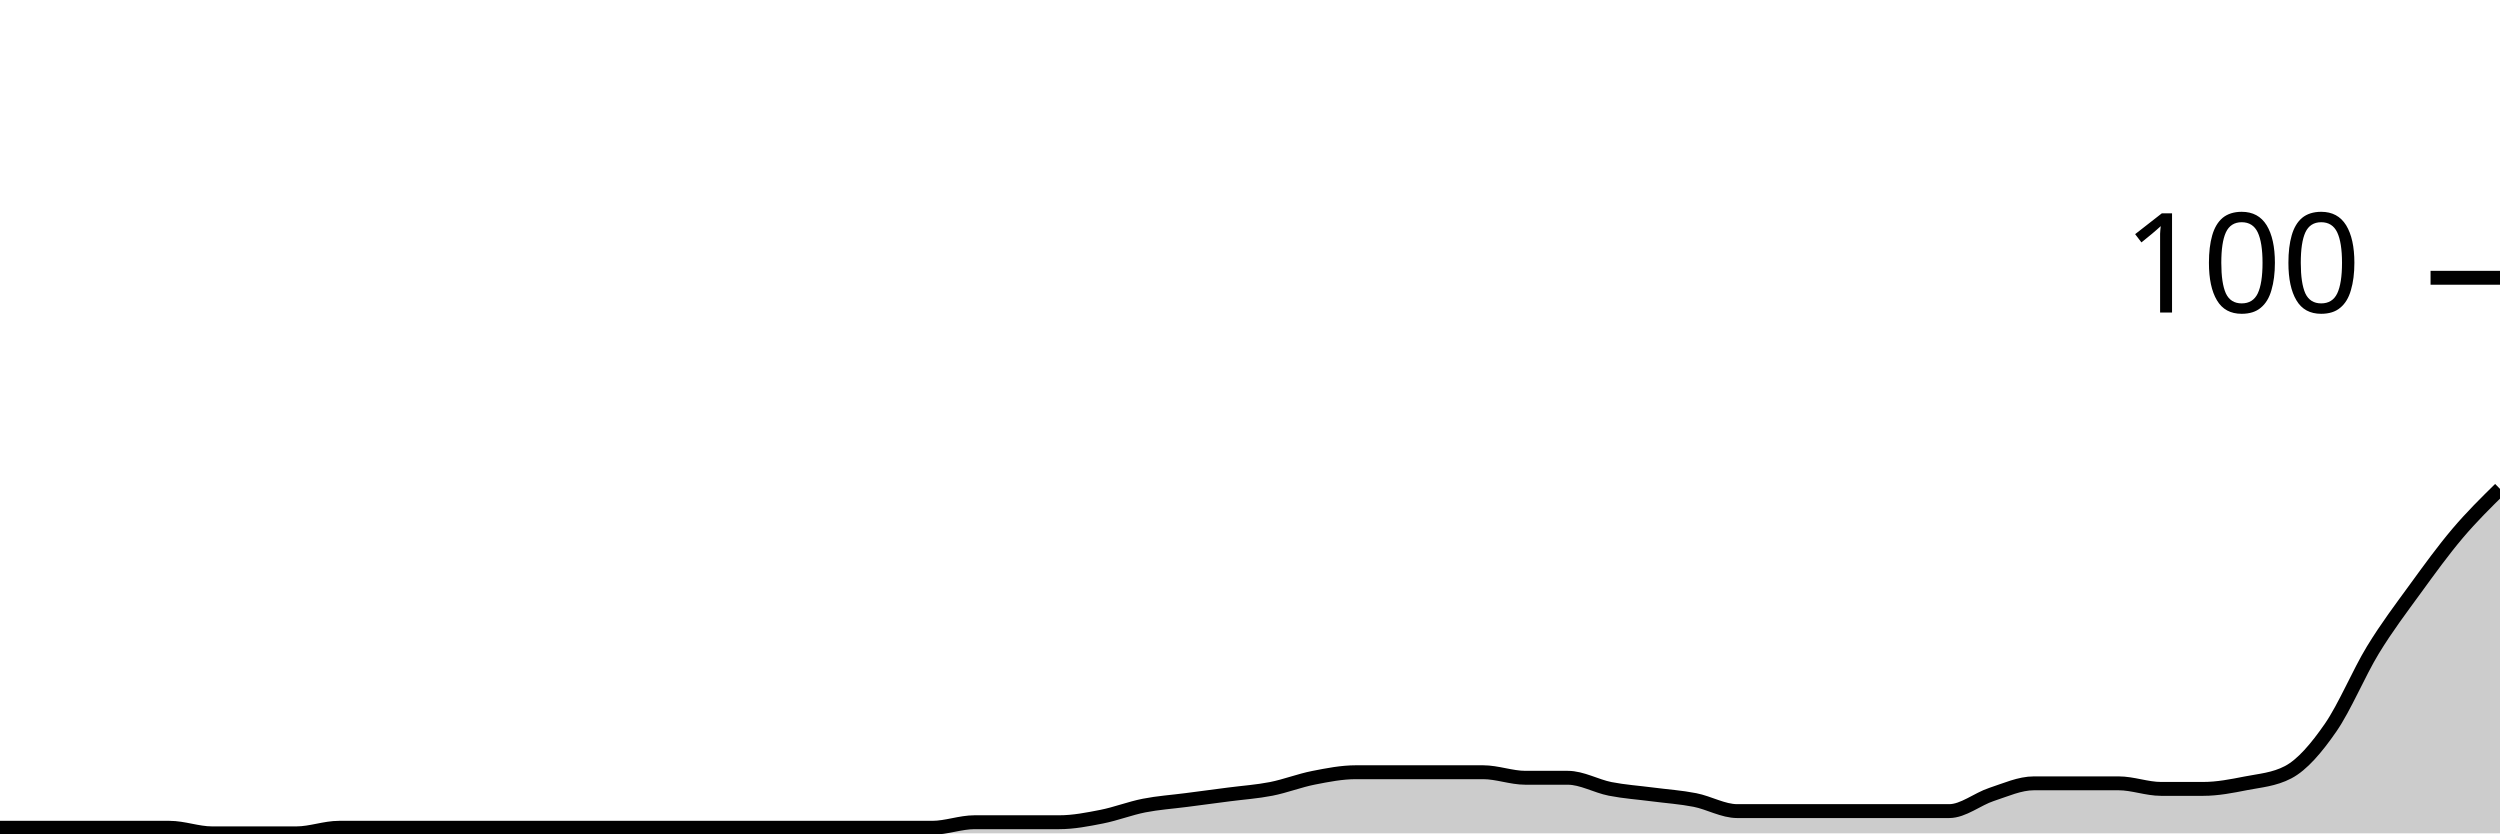
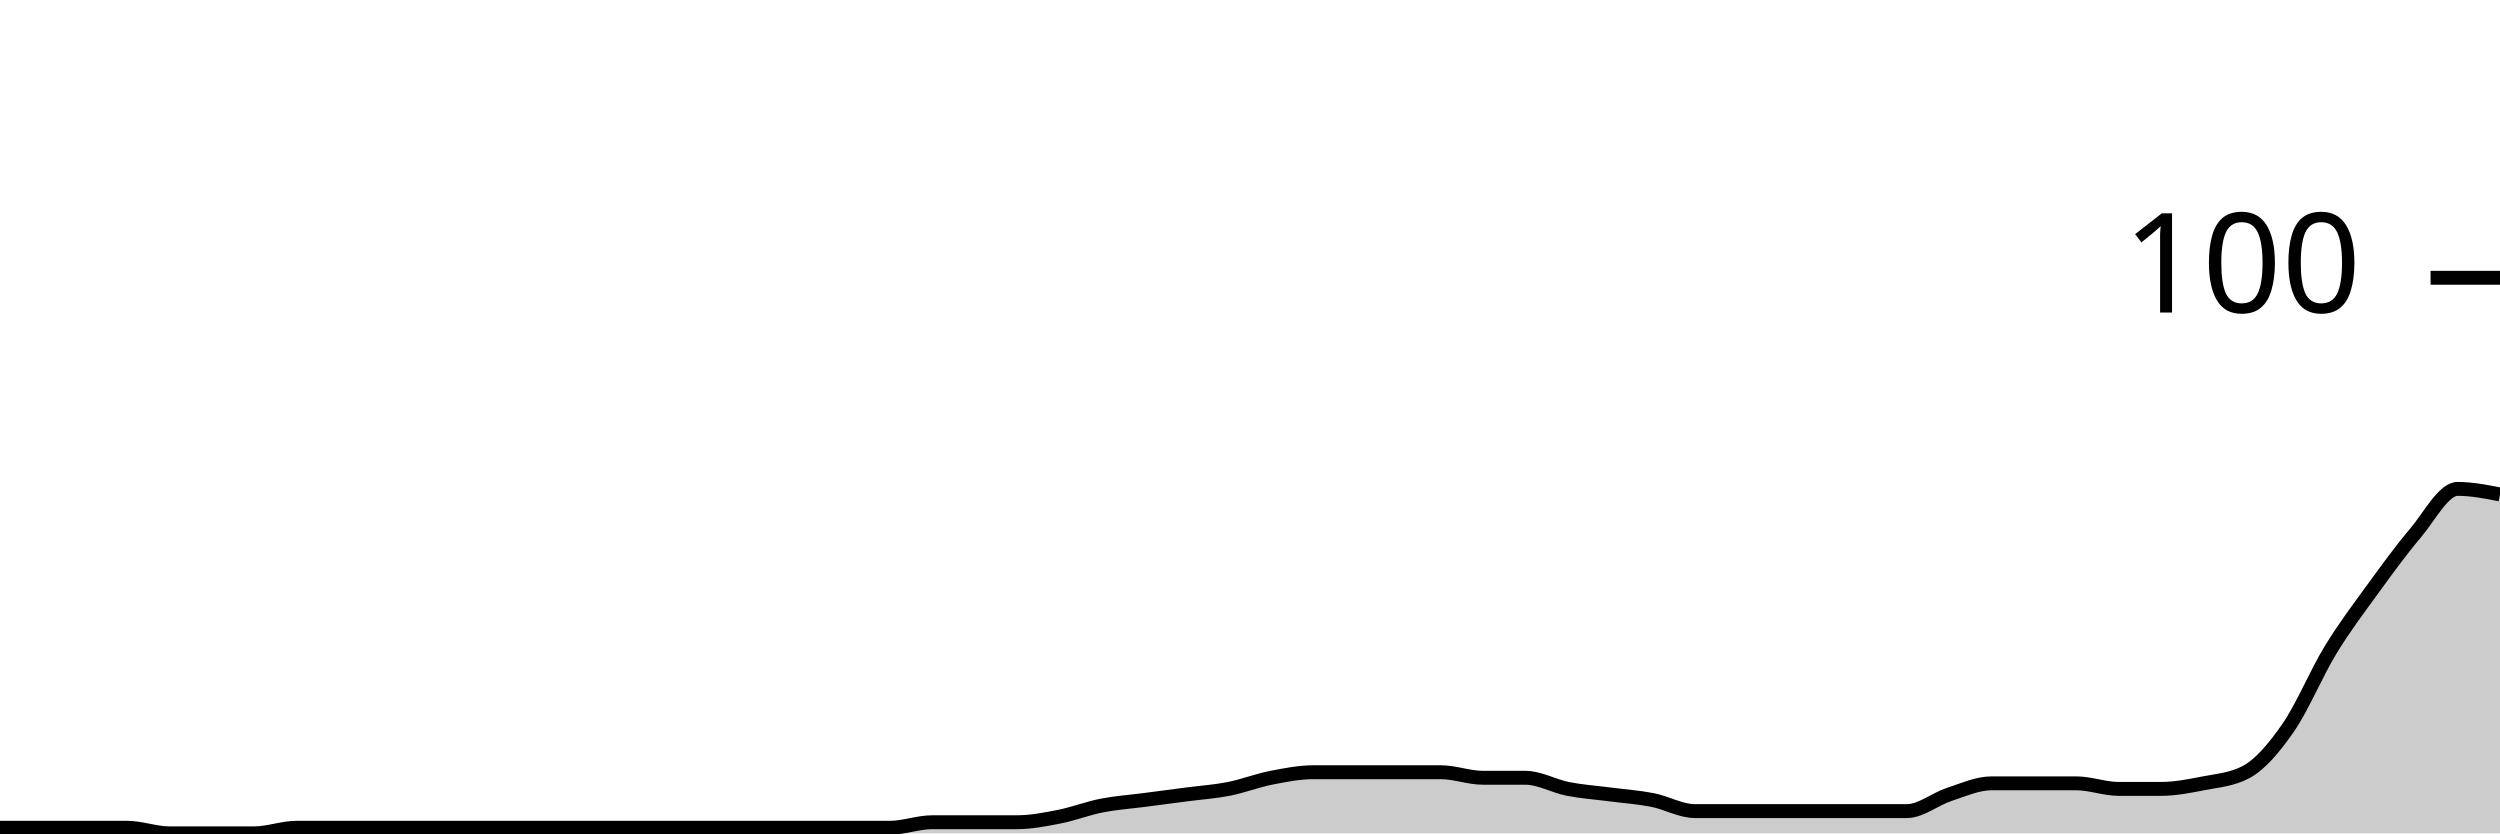
<svg xmlns="http://www.w3.org/2000/svg" viewBox="0 0 180 60">
  <g transform="translate(0,20)">
-     <path class="area" fill="rgba(0, 0, 0, 0.2)" d="M0,39.6C1.017,39.6,2.034,39.6,3.051,39.6C4.068,39.6,5.085,39.6,6.102,39.6C7.119,39.6,8.136,39.6,9.153,39.6C10.169,39.6,11.186,39.6,12.203,39.6C13.22,39.6,14.237,40,15.254,40C16.271,40,17.288,40,18.305,40C19.322,40,20.339,40,21.356,40C22.373,40,23.39,39.6,24.407,39.6C25.424,39.6,26.441,39.6,27.458,39.6C28.475,39.6,29.492,39.6,30.508,39.6C31.525,39.6,32.542,39.6,33.559,39.6C34.576,39.6,35.593,39.6,36.61,39.6C37.627,39.6,38.644,39.6,39.661,39.6C40.678,39.6,41.695,39.6,42.712,39.6C43.729,39.6,44.746,39.6,45.763,39.6C46.78,39.6,47.797,39.6,48.814,39.6C49.831,39.6,50.847,39.6,51.864,39.6C52.881,39.6,53.898,39.6,54.915,39.6C55.932,39.6,56.949,39.6,57.966,39.6C58.983,39.6,60,39.6,61.017,39.6C62.034,39.6,63.051,39.6,64.068,39.6C65.085,39.6,66.102,39.6,67.119,39.6C68.136,39.6,69.153,39.2,70.169,39.2C71.186,39.2,72.203,39.2,73.22,39.2C74.237,39.2,75.254,39.2,76.271,39.2C77.288,39.2,78.305,39,79.322,38.8C80.339,38.6,81.356,38.2,82.373,38C83.39,37.8,84.407,37.733,85.424,37.6C86.441,37.467,87.458,37.333,88.475,37.2C89.492,37.067,90.508,37,91.525,36.8C92.542,36.6,93.559,36.2,94.576,36C95.593,35.8,96.61,35.6,97.627,35.6C98.644,35.6,99.661,35.6,100.678,35.6C101.695,35.6,102.712,35.6,103.729,35.6C104.746,35.6,105.763,35.6,106.78,35.6C107.797,35.6,108.814,36,109.831,36C110.847,36,111.864,36,112.881,36C113.898,36,114.915,36.6,115.932,36.8C116.949,37,117.966,37.067,118.983,37.2C120,37.333,121.017,37.4,122.034,37.6C123.051,37.8,124.068,38.4,125.085,38.4C126.102,38.4,127.119,38.4,128.136,38.4C129.153,38.4,130.169,38.4,131.186,38.4C132.203,38.4,133.22,38.4,134.237,38.4C135.254,38.4,136.271,38.4,137.288,38.4C138.305,38.4,139.322,38.4,140.339,38.4C141.356,38.4,142.373,37.533,143.39,37.2C144.407,36.867,145.424,36.4,146.441,36.4C147.458,36.4,148.475,36.4,149.492,36.4C150.508,36.4,151.525,36.4,152.542,36.4C153.559,36.4,154.576,36.8,155.593,36.8C156.61,36.8,157.627,36.8,158.644,36.8C159.661,36.8,160.678,36.6,161.695,36.4C162.712,36.2,163.729,36.133,164.746,35.6C165.763,35.067,166.78,33.867,167.797,32.4C168.814,30.933,169.831,28.467,170.847,26.8C171.864,25.133,172.881,23.8,173.898,22.4C174.915,21,175.932,19.6,176.949,18.4C177.966,17.2,178.983,16.2,180,15.2L180,40C178.983,40,177.966,40,176.949,40C175.932,40,174.915,40,173.898,40C172.881,40,171.864,40,170.847,40C169.831,40,168.814,40,167.797,40C166.78,40,165.763,40,164.746,40C163.729,40,162.712,40,161.695,40C160.678,40,159.661,40,158.644,40C157.627,40,156.61,40,155.593,40C154.576,40,153.559,40,152.542,40C151.525,40,150.508,40,149.492,40C148.475,40,147.458,40,146.441,40C145.424,40,144.407,40,143.39,40C142.373,40,141.356,40,140.339,40C139.322,40,138.305,40,137.288,40C136.271,40,135.254,40,134.237,40C133.22,40,132.203,40,131.186,40C130.169,40,129.153,40,128.136,40C127.119,40,126.102,40,125.085,40C124.068,40,123.051,40,122.034,40C121.017,40,120,40,118.983,40C117.966,40,116.949,40,115.932,40C114.915,40,113.898,40,112.881,40C111.864,40,110.847,40,109.831,40C108.814,40,107.797,40,106.78,40C105.763,40,104.746,40,103.729,40C102.712,40,101.695,40,100.678,40C99.661,40,98.644,40,97.627,40C96.61,40,95.593,40,94.576,40C93.559,40,92.542,40,91.525,40C90.508,40,89.492,40,88.475,40C87.458,40,86.441,40,85.424,40C84.407,40,83.39,40,82.373,40C81.356,40,80.339,40,79.322,40C78.305,40,77.288,40,76.271,40C75.254,40,74.237,40,73.22,40C72.203,40,71.186,40,70.169,40C69.153,40,68.136,40,67.119,40C66.102,40,65.085,40,64.068,40C63.051,40,62.034,40,61.017,40C60,40,58.983,40,57.966,40C56.949,40,55.932,40,54.915,40C53.898,40,52.881,40,51.864,40C50.847,40,49.831,40,48.814,40C47.797,40,46.78,40,45.763,40C44.746,40,43.729,40,42.712,40C41.695,40,40.678,40,39.661,40C38.644,40,37.627,40,36.61,40C35.593,40,34.576,40,33.559,40C32.542,40,31.525,40,30.508,40C29.492,40,28.475,40,27.458,40C26.441,40,25.424,40,24.407,40C23.39,40,22.373,40,21.356,40C20.339,40,19.322,40,18.305,40C17.288,40,16.271,40,15.254,40C14.237,40,13.22,40,12.203,40C11.186,40,10.169,40,9.153,40C8.136,40,7.119,40,6.102,40C5.085,40,4.068,40,3.051,40C2.034,40,1.017,40,0,40Z" />
-     <path class="line" stroke="black" fill="none" d="M0,39.6C1.017,39.6,2.034,39.6,3.051,39.6C4.068,39.6,5.085,39.6,6.102,39.6C7.119,39.6,8.136,39.6,9.153,39.6C10.169,39.6,11.186,39.6,12.203,39.6C13.22,39.6,14.237,40,15.254,40C16.271,40,17.288,40,18.305,40C19.322,40,20.339,40,21.356,40C22.373,40,23.39,39.6,24.407,39.6C25.424,39.6,26.441,39.6,27.458,39.6C28.475,39.6,29.492,39.6,30.508,39.6C31.525,39.6,32.542,39.6,33.559,39.6C34.576,39.6,35.593,39.6,36.61,39.6C37.627,39.6,38.644,39.6,39.661,39.6C40.678,39.6,41.695,39.6,42.712,39.6C43.729,39.6,44.746,39.6,45.763,39.6C46.78,39.6,47.797,39.6,48.814,39.6C49.831,39.6,50.847,39.6,51.864,39.6C52.881,39.6,53.898,39.6,54.915,39.6C55.932,39.6,56.949,39.6,57.966,39.6C58.983,39.6,60,39.6,61.017,39.6C62.034,39.6,63.051,39.6,64.068,39.6C65.085,39.6,66.102,39.6,67.119,39.6C68.136,39.6,69.153,39.2,70.169,39.2C71.186,39.2,72.203,39.2,73.22,39.2C74.237,39.2,75.254,39.2,76.271,39.2C77.288,39.2,78.305,39,79.322,38.8C80.339,38.6,81.356,38.2,82.373,38C83.39,37.8,84.407,37.733,85.424,37.6C86.441,37.467,87.458,37.333,88.475,37.2C89.492,37.067,90.508,37,91.525,36.8C92.542,36.6,93.559,36.2,94.576,36C95.593,35.8,96.61,35.6,97.627,35.6C98.644,35.6,99.661,35.6,100.678,35.6C101.695,35.6,102.712,35.6,103.729,35.6C104.746,35.6,105.763,35.6,106.78,35.6C107.797,35.6,108.814,36,109.831,36C110.847,36,111.864,36,112.881,36C113.898,36,114.915,36.6,115.932,36.8C116.949,37,117.966,37.067,118.983,37.2C120,37.333,121.017,37.4,122.034,37.6C123.051,37.8,124.068,38.4,125.085,38.4C126.102,38.4,127.119,38.4,128.136,38.4C129.153,38.4,130.169,38.4,131.186,38.4C132.203,38.4,133.22,38.4,134.237,38.4C135.254,38.4,136.271,38.4,137.288,38.4C138.305,38.4,139.322,38.4,140.339,38.4C141.356,38.4,142.373,37.533,143.39,37.2C144.407,36.867,145.424,36.4,146.441,36.4C147.458,36.4,148.475,36.4,149.492,36.4C150.508,36.4,151.525,36.4,152.542,36.4C153.559,36.4,154.576,36.8,155.593,36.8C156.61,36.8,157.627,36.8,158.644,36.8C159.661,36.8,160.678,36.6,161.695,36.4C162.712,36.2,163.729,36.133,164.746,35.6C165.763,35.067,166.78,33.867,167.797,32.4C168.814,30.933,169.831,28.467,170.847,26.8C171.864,25.133,172.881,23.8,173.898,22.4C174.915,21,175.932,19.6,176.949,18.4C177.966,17.2,178.983,16.2,180,15.2" />
+     <path class="area" fill="rgba(0, 0, 0, 0.2)" d="M0,39.6C1.017,39.6,2.034,39.6,3.051,39.6C4.068,39.6,5.085,39.6,6.102,39.6C7.119,39.6,8.136,39.6,9.153,39.6C10.169,39.6,11.186,40,12.203,40C13.22,40,14.237,40,15.254,40C16.271,40,17.288,40,18.305,40C19.322,40,20.339,39.6,21.356,39.6C22.373,39.6,23.39,39.6,24.407,39.6C25.424,39.6,26.441,39.6,27.458,39.6C28.475,39.6,29.492,39.6,30.508,39.6C31.525,39.6,32.542,39.6,33.559,39.6C34.576,39.6,35.593,39.6,36.61,39.6C37.627,39.6,38.644,39.6,39.661,39.6C40.678,39.6,41.695,39.6,42.712,39.6C43.729,39.6,44.746,39.6,45.763,39.6C46.78,39.6,47.797,39.6,48.814,39.6C49.831,39.6,50.847,39.6,51.864,39.6C52.881,39.6,53.898,39.6,54.915,39.6C55.932,39.6,56.949,39.6,57.966,39.6C58.983,39.6,60,39.6,61.017,39.6C62.034,39.6,63.051,39.6,64.068,39.6C65.085,39.6,66.102,39.2,67.119,39.2C68.136,39.2,69.153,39.2,70.169,39.2C71.186,39.2,72.203,39.2,73.22,39.2C74.237,39.2,75.254,39,76.271,38.8C77.288,38.6,78.305,38.2,79.322,38C80.339,37.8,81.356,37.733,82.373,37.6C83.39,37.467,84.407,37.333,85.424,37.2C86.441,37.067,87.458,37,88.475,36.8C89.492,36.6,90.508,36.2,91.525,36C92.542,35.8,93.559,35.6,94.576,35.6C95.593,35.6,96.61,35.6,97.627,35.6C98.644,35.6,99.661,35.6,100.678,35.6C101.695,35.6,102.712,35.6,103.729,35.6C104.746,35.6,105.763,36,106.78,36C107.797,36,108.814,36,109.831,36C110.847,36,111.864,36.6,112.881,36.8C113.898,37,114.915,37.067,115.932,37.2C116.949,37.333,117.966,37.4,118.983,37.6C120,37.8,121.017,38.4,122.034,38.4C123.051,38.4,124.068,38.4,125.085,38.4C126.102,38.4,127.119,38.4,128.136,38.4C129.153,38.4,130.169,38.4,131.186,38.4C132.203,38.4,133.22,38.4,134.237,38.4C135.254,38.4,136.271,38.4,137.288,38.4C138.305,38.4,139.322,37.533,140.339,37.2C141.356,36.867,142.373,36.4,143.39,36.4C144.407,36.4,145.424,36.4,146.441,36.4C147.458,36.4,148.475,36.4,149.492,36.4C150.508,36.4,151.525,36.8,152.542,36.8C153.559,36.8,154.576,36.8,155.593,36.8C156.61,36.8,157.627,36.6,158.644,36.4C159.661,36.2,160.678,36.133,161.695,35.6C162.712,35.067,163.729,33.867,164.746,32.4C165.763,30.933,166.78,28.467,167.797,26.8C168.814,25.133,169.831,23.8,170.847,22.4C171.864,21,172.881,19.6,173.898,18.4C174.915,17.2,175.932,15.2,176.949,15.2C177.966,15.2,178.983,15.4,180,15.6L180,40C178.983,40,177.966,40,176.949,40C175.932,40,174.915,40,173.898,40C172.881,40,171.864,40,170.847,40C169.831,40,168.814,40,167.797,40C166.78,40,165.763,40,164.746,40C163.729,40,162.712,40,161.695,40C160.678,40,159.661,40,158.644,40C157.627,40,156.61,40,155.593,40C154.576,40,153.559,40,152.542,40C151.525,40,150.508,40,149.492,40C148.475,40,147.458,40,146.441,40C145.424,40,144.407,40,143.39,40C142.373,40,141.356,40,140.339,40C139.322,40,138.305,40,137.288,40C136.271,40,135.254,40,134.237,40C133.22,40,132.203,40,131.186,40C130.169,40,129.153,40,128.136,40C127.119,40,126.102,40,125.085,40C124.068,40,123.051,40,122.034,40C121.017,40,120,40,118.983,40C117.966,40,116.949,40,115.932,40C114.915,40,113.898,40,112.881,40C111.864,40,110.847,40,109.831,40C108.814,40,107.797,40,106.78,40C105.763,40,104.746,40,103.729,40C102.712,40,101.695,40,100.678,40C99.661,40,98.644,40,97.627,40C96.61,40,95.593,40,94.576,40C93.559,40,92.542,40,91.525,40C90.508,40,89.492,40,88.475,40C87.458,40,86.441,40,85.424,40C84.407,40,83.39,40,82.373,40C81.356,40,80.339,40,79.322,40C78.305,40,77.288,40,76.271,40C75.254,40,74.237,40,73.22,40C72.203,40,71.186,40,70.169,40C69.153,40,68.136,40,67.119,40C66.102,40,65.085,40,64.068,40C63.051,40,62.034,40,61.017,40C60,40,58.983,40,57.966,40C56.949,40,55.932,40,54.915,40C53.898,40,52.881,40,51.864,40C50.847,40,49.831,40,48.814,40C47.797,40,46.78,40,45.763,40C44.746,40,43.729,40,42.712,40C41.695,40,40.678,40,39.661,40C38.644,40,37.627,40,36.61,40C35.593,40,34.576,40,33.559,40C32.542,40,31.525,40,30.508,40C29.492,40,28.475,40,27.458,40C26.441,40,25.424,40,24.407,40C23.39,40,22.373,40,21.356,40C20.339,40,19.322,40,18.305,40C17.288,40,16.271,40,15.254,40C14.237,40,13.22,40,12.203,40C11.186,40,10.169,40,9.153,40C8.136,40,7.119,40,6.102,40C5.085,40,4.068,40,3.051,40C2.034,40,1.017,40,0,40Z" />
+     <path class="line" stroke="black" fill="none" d="M0,39.6C1.017,39.6,2.034,39.6,3.051,39.6C4.068,39.6,5.085,39.6,6.102,39.6C7.119,39.6,8.136,39.6,9.153,39.6C10.169,39.6,11.186,40,12.203,40C13.22,40,14.237,40,15.254,40C16.271,40,17.288,40,18.305,40C19.322,40,20.339,39.6,21.356,39.6C22.373,39.6,23.39,39.6,24.407,39.6C25.424,39.6,26.441,39.6,27.458,39.6C28.475,39.6,29.492,39.6,30.508,39.6C31.525,39.6,32.542,39.6,33.559,39.6C34.576,39.6,35.593,39.6,36.61,39.6C37.627,39.6,38.644,39.6,39.661,39.6C40.678,39.6,41.695,39.6,42.712,39.6C43.729,39.6,44.746,39.6,45.763,39.6C46.78,39.6,47.797,39.6,48.814,39.6C49.831,39.6,50.847,39.6,51.864,39.6C52.881,39.6,53.898,39.6,54.915,39.6C55.932,39.6,56.949,39.6,57.966,39.6C58.983,39.6,60,39.6,61.017,39.6C62.034,39.6,63.051,39.6,64.068,39.6C65.085,39.6,66.102,39.2,67.119,39.2C68.136,39.2,69.153,39.2,70.169,39.2C71.186,39.2,72.203,39.2,73.22,39.2C74.237,39.2,75.254,39,76.271,38.8C77.288,38.6,78.305,38.2,79.322,38C80.339,37.8,81.356,37.733,82.373,37.6C83.39,37.467,84.407,37.333,85.424,37.2C86.441,37.067,87.458,37,88.475,36.8C89.492,36.6,90.508,36.2,91.525,36C92.542,35.8,93.559,35.6,94.576,35.6C95.593,35.6,96.61,35.6,97.627,35.6C98.644,35.6,99.661,35.6,100.678,35.6C101.695,35.6,102.712,35.6,103.729,35.6C104.746,35.6,105.763,36,106.78,36C107.797,36,108.814,36,109.831,36C110.847,36,111.864,36.6,112.881,36.8C113.898,37,114.915,37.067,115.932,37.2C116.949,37.333,117.966,37.4,118.983,37.6C120,37.8,121.017,38.4,122.034,38.4C123.051,38.4,124.068,38.4,125.085,38.4C126.102,38.4,127.119,38.4,128.136,38.4C129.153,38.4,130.169,38.4,131.186,38.4C132.203,38.4,133.22,38.4,134.237,38.4C135.254,38.4,136.271,38.4,137.288,38.4C138.305,38.4,139.322,37.533,140.339,37.2C141.356,36.867,142.373,36.4,143.39,36.4C144.407,36.4,145.424,36.4,146.441,36.4C147.458,36.4,148.475,36.4,149.492,36.4C150.508,36.4,151.525,36.8,152.542,36.8C153.559,36.8,154.576,36.8,155.593,36.8C156.61,36.8,157.627,36.6,158.644,36.4C159.661,36.2,160.678,36.133,161.695,35.6C162.712,35.067,163.729,33.867,164.746,32.4C165.763,30.933,166.78,28.467,167.797,26.8C168.814,25.133,169.831,23.8,170.847,22.4C171.864,21,172.881,19.6,173.898,18.4C174.915,17.2,175.932,15.2,176.949,15.2C177.966,15.2,178.983,15.4,180,15.6" />
    <path class="axis-ceiling" stroke-width="1" stroke="black" fill="none" d="M175,0L180,0" />
    <text class="axis-ceiling-label" font-family="sans-serif" text-anchor="end" font-size="10px" x="170" y="2.5">100</text>
  </g>
</svg>
